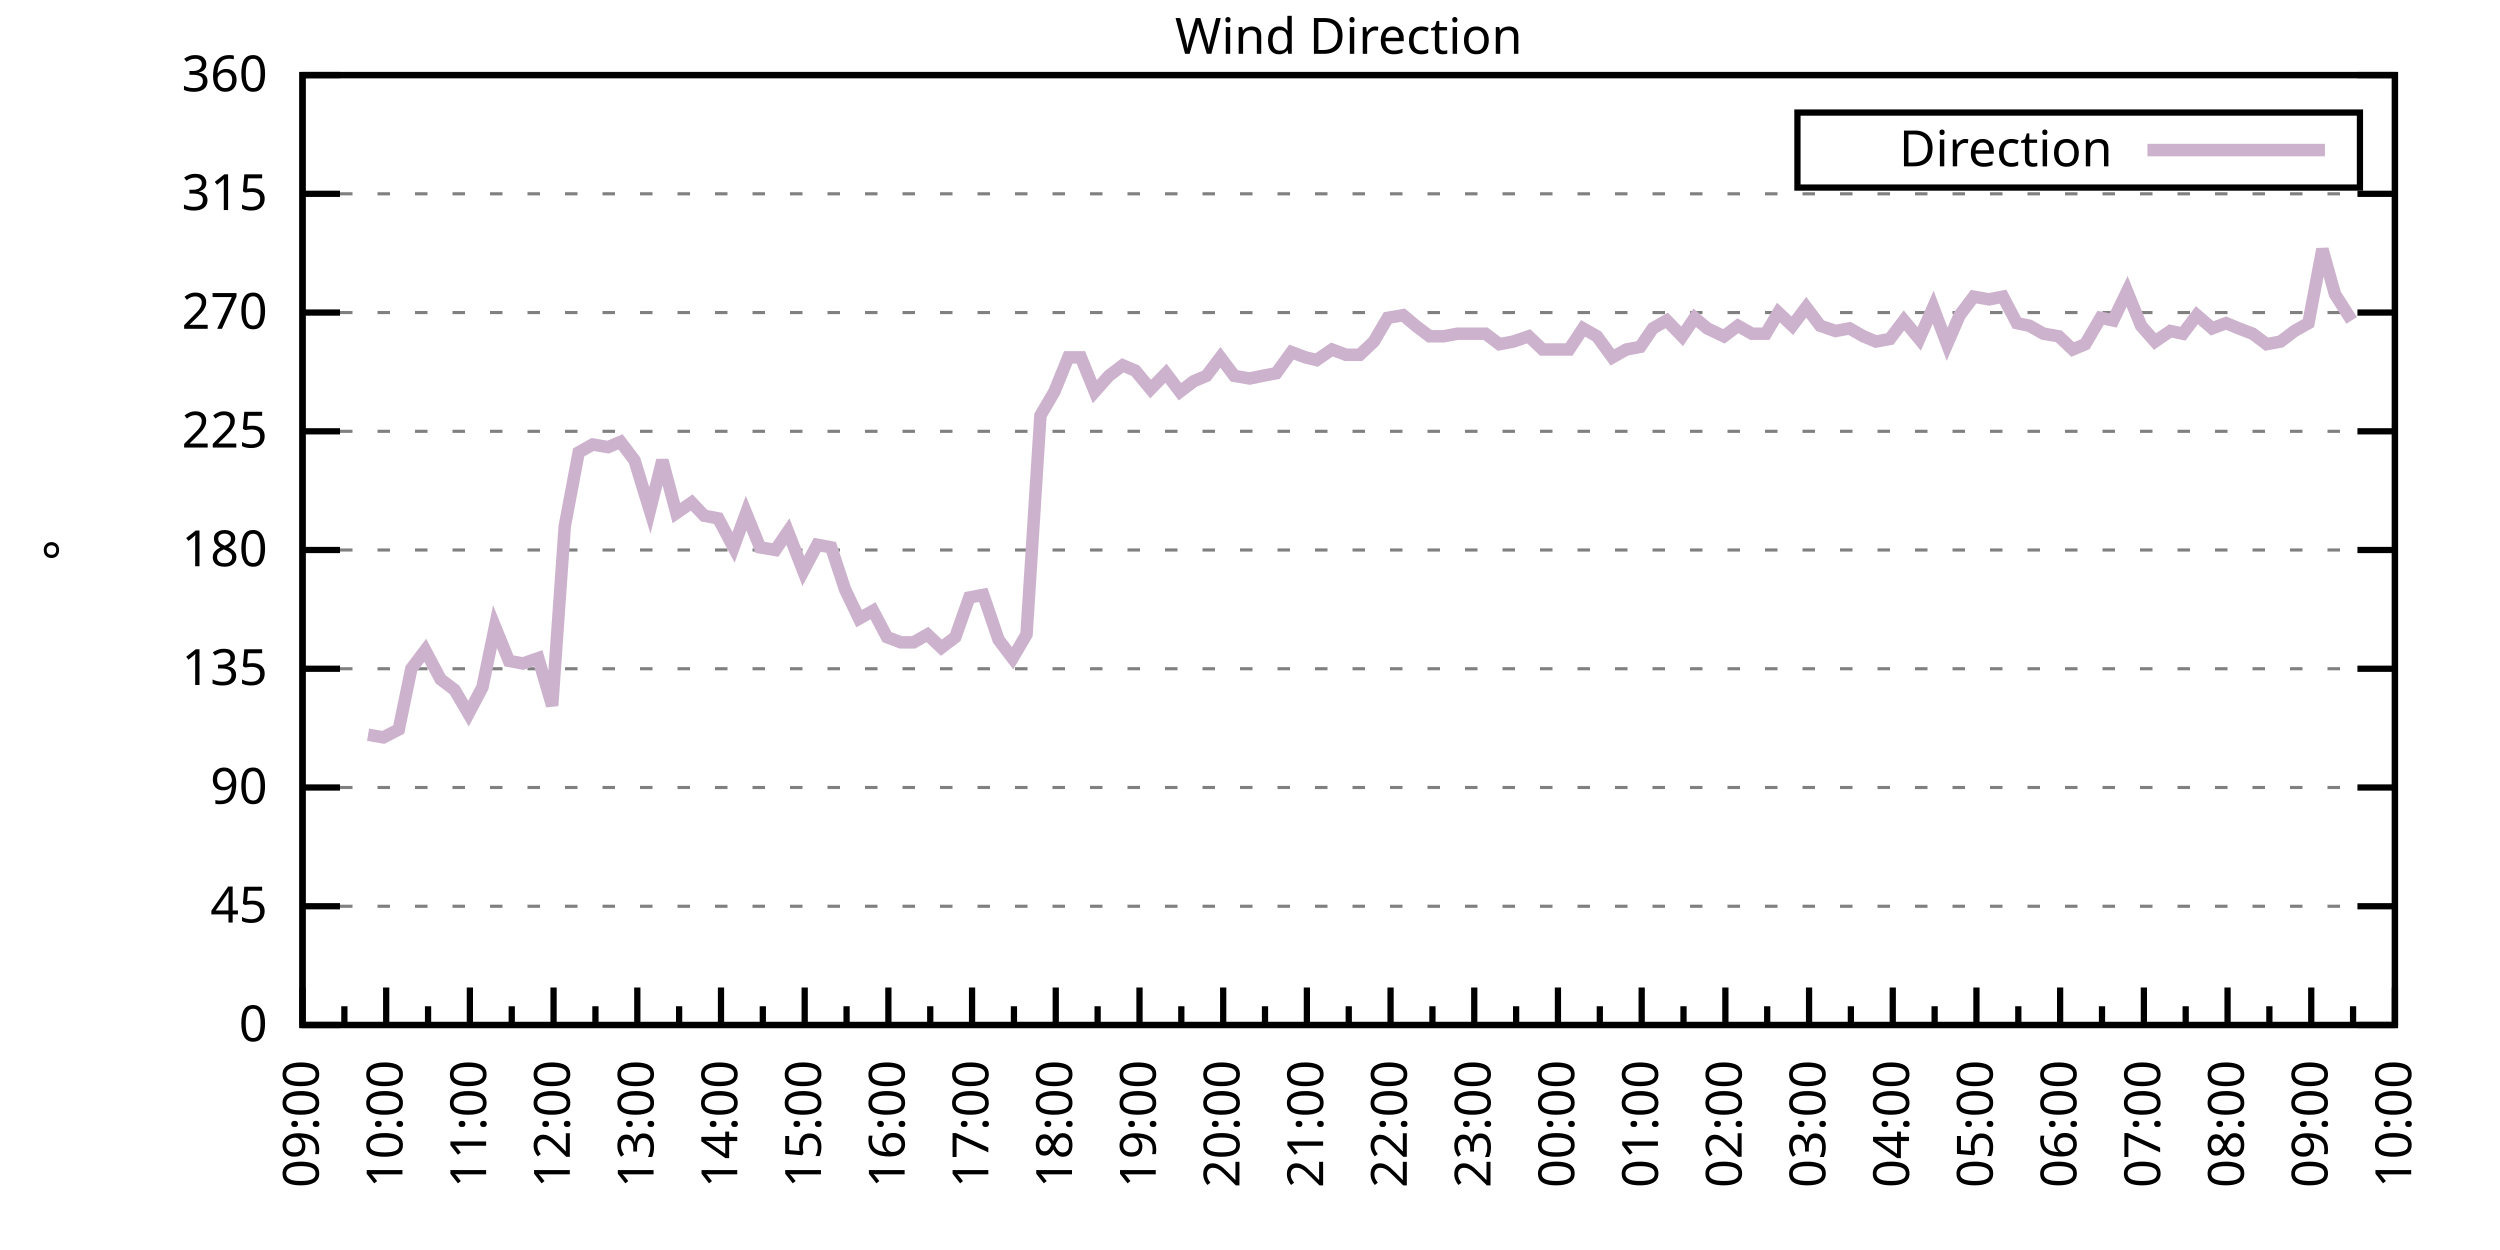
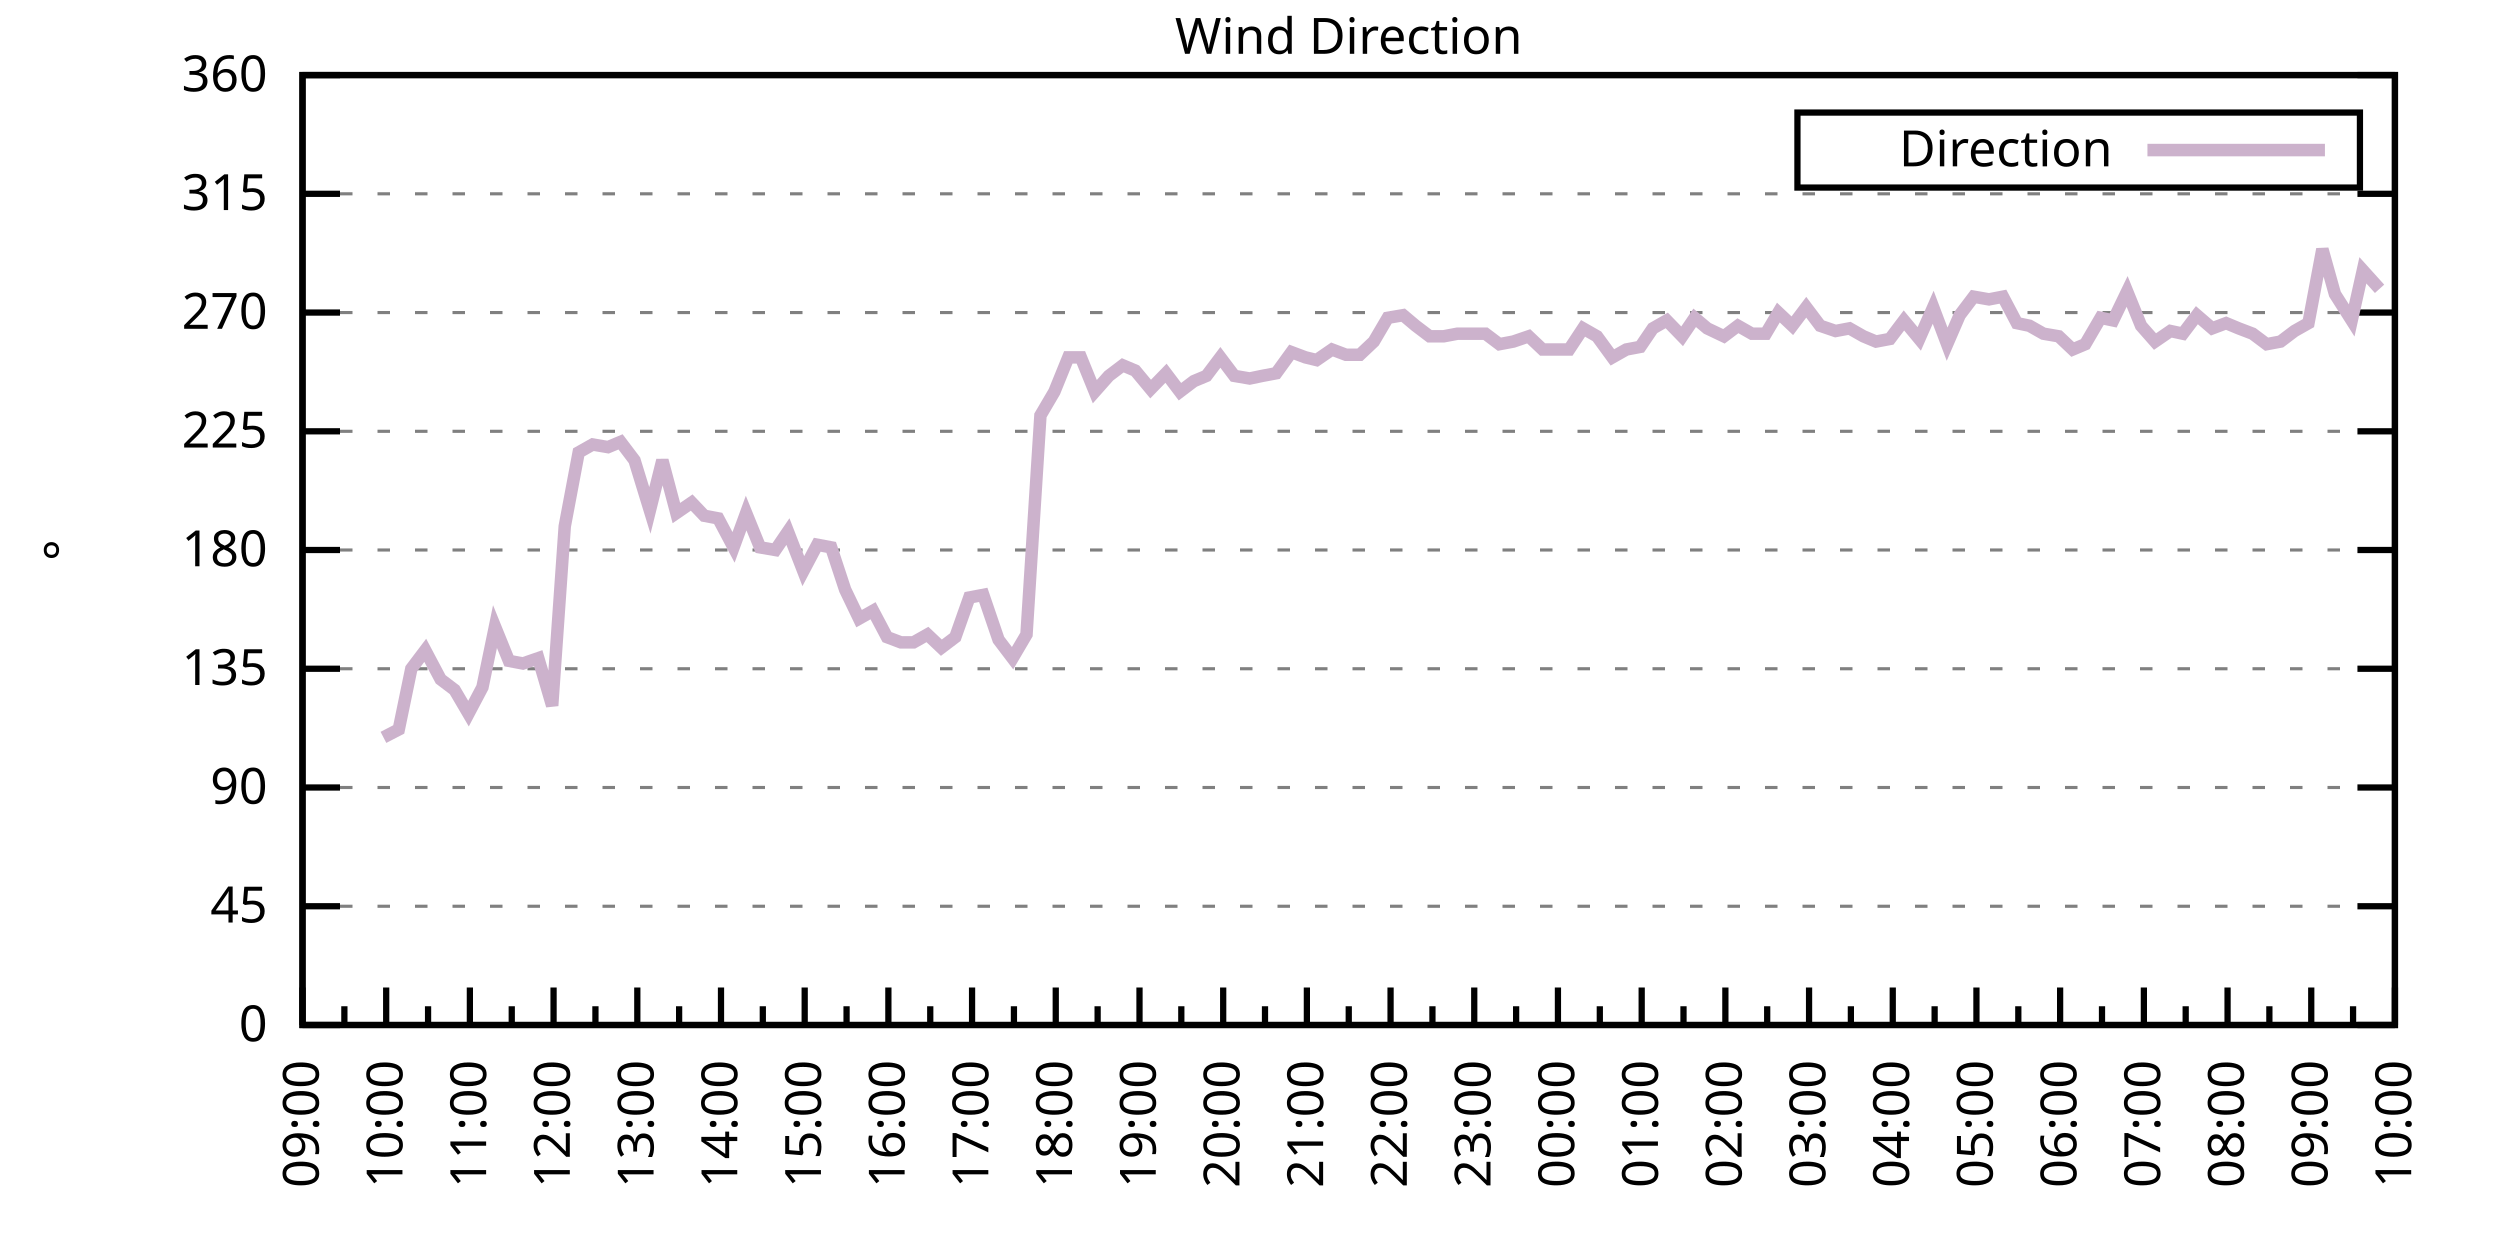
<svg xmlns="http://www.w3.org/2000/svg" xmlns:xlink="http://www.w3.org/1999/xlink" width="400" height="200" viewBox="0 0 400 200">
  <g id="gnuplot_canvas">
    <rect x="0" y="0" width="400" height="200" fill="none" />
    <defs>
      <circle id="gpDot" r="0.5" stroke-width="0.5" stroke="currentColor" />
      <path id="gpPt0" stroke-width="0.333" stroke="currentColor" d="M-1,0 h2 M0,-1 v2" />
      <path id="gpPt1" stroke-width="0.333" stroke="currentColor" d="M-1,-1 L1,1 M1,-1 L-1,1" />
      <path id="gpPt2" stroke-width="0.333" stroke="currentColor" d="M-1,0 L1,0 M0,-1 L0,1 M-1,-1 L1,1 M-1,1 L1,-1" />
      <rect id="gpPt3" stroke-width="0.333" stroke="currentColor" x="-1" y="-1" width="2" height="2" />
      <rect id="gpPt4" stroke-width="0.333" stroke="currentColor" fill="currentColor" x="-1" y="-1" width="2" height="2" />
      <circle id="gpPt5" stroke-width="0.333" stroke="currentColor" cx="0" cy="0" r="1" />
      <use xlink:href="#gpPt5" id="gpPt6" fill="currentColor" stroke="none" />
      <path id="gpPt7" stroke-width="0.333" stroke="currentColor" d="M0,-1.33 L-1.33,0.67 L1.33,0.67 z" />
      <use xlink:href="#gpPt7" id="gpPt8" fill="currentColor" stroke="none" />
      <use xlink:href="#gpPt7" id="gpPt9" stroke="currentColor" transform="rotate(180)" />
      <use xlink:href="#gpPt9" id="gpPt10" fill="currentColor" stroke="none" />
      <use xlink:href="#gpPt3" id="gpPt11" stroke="currentColor" transform="rotate(45)" />
      <use xlink:href="#gpPt11" id="gpPt12" fill="currentColor" stroke="none" />
      <path id="gpPt13" stroke-width="0.333" stroke="currentColor" d="M0,1.330 L1.265,0.411 L0.782,-1.067 L-0.782,-1.076 L-1.265,0.411 z" />
      <use xlink:href="#gpPt13" id="gpPt14" fill="currentColor" stroke="none" />
      <filter id="textbox" filterUnits="objectBoundingBox" x="0" y="0" height="1" width="1">
        <feFlood flood-color="white" flood-opacity="1" result="bgnd" />
        <feComposite in="SourceGraphic" in2="bgnd" operator="atop" />
      </filter>
      <filter id="greybox" filterUnits="objectBoundingBox" x="0" y="0" height="1" width="1">
        <feFlood flood-color="lightgrey" flood-opacity="1" result="grey" />
        <feComposite in="SourceGraphic" in2="grey" operator="atop" />
      </filter>
    </defs>
    <g fill="none" color="white" stroke="currentColor" stroke-width="1.00" stroke-linecap="butt" stroke-linejoin="miter">
</g>
    <g fill="none" color="black" stroke="currentColor" stroke-width="1.00" stroke-linecap="butt" stroke-linejoin="miter">
      <g stroke="none" shape-rendering="crispEdges">
        <polygon fill="rgb(255, 255, 255)" points="48.40,164.00 383.18,164.00 383.18,12.02 48.40,12.02 " />
      </g>
    </g>
    <g fill="none" color="black" stroke="currentColor" stroke-width="1.00" stroke-linecap="butt" stroke-linejoin="miter">
</g>
    <g fill="none" color="black" stroke="black" stroke-width="0.50" stroke-linecap="butt" stroke-linejoin="miter">
</g>
    <g fill="none" color="gray" stroke="currentColor" stroke-width="0.50" stroke-linecap="butt" stroke-linejoin="miter">
      <path stroke="gray" stroke-dasharray="2,4" class="gridline" d="M48.40,164.00 L383.19,164.00  " />
    </g>
    <g fill="none" color="gray" stroke="gray" stroke-width="1.00" stroke-linecap="butt" stroke-linejoin="miter">
</g>
    <g fill="none" color="black" stroke="currentColor" stroke-width="1.00" stroke-linecap="butt" stroke-linejoin="miter">
      <path stroke="black" d="M48.40,164.00 L54.40,164.00 M383.19,164.00 L377.19,164.00  " />
      <g transform="translate(42.80,166.60)" stroke="none" fill="black" font-family="Sans" font-size="8.00" text-anchor="end">
        <text>
          <tspan font-family="Sans"> 0</tspan>
        </text>
      </g>
    </g>
    <g fill="none" color="black" stroke="currentColor" stroke-width="1.00" stroke-linecap="butt" stroke-linejoin="miter">
</g>
    <g fill="none" color="black" stroke="black" stroke-width="0.50" stroke-linecap="butt" stroke-linejoin="miter">
</g>
    <g fill="none" color="gray" stroke="currentColor" stroke-width="0.50" stroke-linecap="butt" stroke-linejoin="miter">
      <path stroke="gray" stroke-dasharray="2,4" class="gridline" d="M48.40,145.00 L383.19,145.00  " />
    </g>
    <g fill="none" color="gray" stroke="gray" stroke-width="1.00" stroke-linecap="butt" stroke-linejoin="miter">
</g>
    <g fill="none" color="black" stroke="currentColor" stroke-width="1.00" stroke-linecap="butt" stroke-linejoin="miter">
      <path stroke="black" d="M48.40,145.00 L54.40,145.00 M383.19,145.00 L377.19,145.00  " />
      <g transform="translate(42.80,147.60)" stroke="none" fill="black" font-family="Sans" font-size="8.00" text-anchor="end">
        <text>
          <tspan font-family="Sans"> 45</tspan>
        </text>
      </g>
    </g>
    <g fill="none" color="black" stroke="currentColor" stroke-width="1.00" stroke-linecap="butt" stroke-linejoin="miter">
</g>
    <g fill="none" color="black" stroke="black" stroke-width="0.50" stroke-linecap="butt" stroke-linejoin="miter">
</g>
    <g fill="none" color="gray" stroke="currentColor" stroke-width="0.50" stroke-linecap="butt" stroke-linejoin="miter">
      <path stroke="gray" stroke-dasharray="2,4" class="gridline" d="M48.40,126.00 L383.19,126.00  " />
    </g>
    <g fill="none" color="gray" stroke="gray" stroke-width="1.00" stroke-linecap="butt" stroke-linejoin="miter">
</g>
    <g fill="none" color="black" stroke="currentColor" stroke-width="1.00" stroke-linecap="butt" stroke-linejoin="miter">
      <path stroke="black" d="M48.40,126.00 L54.40,126.00 M383.19,126.00 L377.19,126.00  " />
      <g transform="translate(42.80,128.60)" stroke="none" fill="black" font-family="Sans" font-size="8.00" text-anchor="end">
        <text>
          <tspan font-family="Sans"> 90</tspan>
        </text>
      </g>
    </g>
    <g fill="none" color="black" stroke="currentColor" stroke-width="1.00" stroke-linecap="butt" stroke-linejoin="miter">
</g>
    <g fill="none" color="black" stroke="black" stroke-width="0.50" stroke-linecap="butt" stroke-linejoin="miter">
</g>
    <g fill="none" color="gray" stroke="currentColor" stroke-width="0.50" stroke-linecap="butt" stroke-linejoin="miter">
      <path stroke="gray" stroke-dasharray="2,4" class="gridline" d="M48.40,107.00 L383.19,107.00  " />
    </g>
    <g fill="none" color="gray" stroke="gray" stroke-width="1.00" stroke-linecap="butt" stroke-linejoin="miter">
</g>
    <g fill="none" color="black" stroke="currentColor" stroke-width="1.00" stroke-linecap="butt" stroke-linejoin="miter">
      <path stroke="black" d="M48.40,107.00 L54.40,107.00 M383.19,107.00 L377.19,107.00  " />
      <g transform="translate(42.80,109.60)" stroke="none" fill="black" font-family="Sans" font-size="8.00" text-anchor="end">
        <text>
          <tspan font-family="Sans"> 135</tspan>
        </text>
      </g>
    </g>
    <g fill="none" color="black" stroke="currentColor" stroke-width="1.00" stroke-linecap="butt" stroke-linejoin="miter">
</g>
    <g fill="none" color="black" stroke="black" stroke-width="0.50" stroke-linecap="butt" stroke-linejoin="miter">
</g>
    <g fill="none" color="gray" stroke="currentColor" stroke-width="0.50" stroke-linecap="butt" stroke-linejoin="miter">
      <path stroke="gray" stroke-dasharray="2,4" class="gridline" d="M48.40,88.00 L383.19,88.00  " />
    </g>
    <g fill="none" color="gray" stroke="gray" stroke-width="1.00" stroke-linecap="butt" stroke-linejoin="miter">
</g>
    <g fill="none" color="black" stroke="currentColor" stroke-width="1.00" stroke-linecap="butt" stroke-linejoin="miter">
      <path stroke="black" d="M48.40,88.00 L54.40,88.00 M383.19,88.00 L377.19,88.00  " />
      <g transform="translate(42.80,90.60)" stroke="none" fill="black" font-family="Sans" font-size="8.00" text-anchor="end">
        <text>
          <tspan font-family="Sans"> 180</tspan>
        </text>
      </g>
    </g>
    <g fill="none" color="black" stroke="currentColor" stroke-width="1.00" stroke-linecap="butt" stroke-linejoin="miter">
</g>
    <g fill="none" color="black" stroke="black" stroke-width="0.50" stroke-linecap="butt" stroke-linejoin="miter">
</g>
    <g fill="none" color="gray" stroke="currentColor" stroke-width="0.50" stroke-linecap="butt" stroke-linejoin="miter">
      <path stroke="gray" stroke-dasharray="2,4" class="gridline" d="M48.40,69.01 L383.19,69.01  " />
    </g>
    <g fill="none" color="gray" stroke="gray" stroke-width="1.00" stroke-linecap="butt" stroke-linejoin="miter">
</g>
    <g fill="none" color="black" stroke="currentColor" stroke-width="1.00" stroke-linecap="butt" stroke-linejoin="miter">
      <path stroke="black" d="M48.40,69.01 L54.40,69.01 M383.19,69.01 L377.19,69.01  " />
      <g transform="translate(42.80,71.61)" stroke="none" fill="black" font-family="Sans" font-size="8.00" text-anchor="end">
        <text>
          <tspan font-family="Sans"> 225</tspan>
        </text>
      </g>
    </g>
    <g fill="none" color="black" stroke="currentColor" stroke-width="1.00" stroke-linecap="butt" stroke-linejoin="miter">
</g>
    <g fill="none" color="black" stroke="black" stroke-width="0.50" stroke-linecap="butt" stroke-linejoin="miter">
</g>
    <g fill="none" color="gray" stroke="currentColor" stroke-width="0.50" stroke-linecap="butt" stroke-linejoin="miter">
      <path stroke="gray" stroke-dasharray="2,4" class="gridline" d="M48.40,50.01 L383.19,50.01  " />
    </g>
    <g fill="none" color="gray" stroke="gray" stroke-width="1.00" stroke-linecap="butt" stroke-linejoin="miter">
</g>
    <g fill="none" color="black" stroke="currentColor" stroke-width="1.00" stroke-linecap="butt" stroke-linejoin="miter">
      <path stroke="black" d="M48.40,50.01 L54.40,50.01 M383.19,50.01 L377.19,50.01  " />
      <g transform="translate(42.80,52.61)" stroke="none" fill="black" font-family="Sans" font-size="8.00" text-anchor="end">
        <text>
          <tspan font-family="Sans"> 270</tspan>
        </text>
      </g>
    </g>
    <g fill="none" color="black" stroke="currentColor" stroke-width="1.00" stroke-linecap="butt" stroke-linejoin="miter">
</g>
    <g fill="none" color="black" stroke="black" stroke-width="0.50" stroke-linecap="butt" stroke-linejoin="miter">
</g>
    <g fill="none" color="gray" stroke="currentColor" stroke-width="0.50" stroke-linecap="butt" stroke-linejoin="miter">
      <path stroke="gray" stroke-dasharray="2,4" class="gridline" d="M48.40,31.01 L383.19,31.01  " />
    </g>
    <g fill="none" color="gray" stroke="gray" stroke-width="1.00" stroke-linecap="butt" stroke-linejoin="miter">
</g>
    <g fill="none" color="black" stroke="currentColor" stroke-width="1.00" stroke-linecap="butt" stroke-linejoin="miter">
      <path stroke="black" d="M48.40,31.01 L54.40,31.01 M383.19,31.01 L377.19,31.01  " />
      <g transform="translate(42.80,33.61)" stroke="none" fill="black" font-family="Sans" font-size="8.00" text-anchor="end">
        <text>
          <tspan font-family="Sans"> 315</tspan>
        </text>
      </g>
    </g>
    <g fill="none" color="black" stroke="currentColor" stroke-width="1.00" stroke-linecap="butt" stroke-linejoin="miter">
</g>
    <g fill="none" color="black" stroke="black" stroke-width="0.50" stroke-linecap="butt" stroke-linejoin="miter">
</g>
    <g fill="none" color="gray" stroke="currentColor" stroke-width="0.50" stroke-linecap="butt" stroke-linejoin="miter">
      <path stroke="gray" stroke-dasharray="2,4" class="gridline" d="M48.40,12.01 L383.19,12.01  " />
    </g>
    <g fill="none" color="gray" stroke="gray" stroke-width="1.00" stroke-linecap="butt" stroke-linejoin="miter">
</g>
    <g fill="none" color="black" stroke="currentColor" stroke-width="1.00" stroke-linecap="butt" stroke-linejoin="miter">
      <path stroke="black" d="M48.40,12.01 L54.40,12.01 M383.19,12.01 L377.19,12.01  " />
      <g transform="translate(42.80,14.61)" stroke="none" fill="black" font-family="Sans" font-size="8.00" text-anchor="end">
        <text>
          <tspan font-family="Sans"> 360</tspan>
        </text>
      </g>
    </g>
    <g fill="none" color="black" stroke="currentColor" stroke-width="1.00" stroke-linecap="butt" stroke-linejoin="miter">
      <path stroke="black" d="M48.40,164.00 L48.40,158.00  " />
      <g transform="translate(51.00,169.60) rotate(270)" stroke="none" fill="black" font-family="Sans" font-size="8.00" text-anchor="end">
        <text>
          <tspan font-family="Sans">09:00</tspan>
        </text>
      </g>
    </g>
    <g fill="none" color="black" stroke="currentColor" stroke-width="1.00" stroke-linecap="butt" stroke-linejoin="miter">
      <path stroke="black" d="M55.10,164.00 L55.10,161.00 M61.79,164.00 L61.79,158.00  " />
      <g transform="translate(64.39,169.60) rotate(270)" stroke="none" fill="black" font-family="Sans" font-size="8.00" text-anchor="end">
        <text>
          <tspan font-family="Sans">10:00</tspan>
        </text>
      </g>
    </g>
    <g fill="none" color="black" stroke="currentColor" stroke-width="1.00" stroke-linecap="butt" stroke-linejoin="miter">
      <path stroke="black" d="M68.49,164.00 L68.49,161.00 M75.18,164.00 L75.18,158.00  " />
      <g transform="translate(77.78,169.60) rotate(270)" stroke="none" fill="black" font-family="Sans" font-size="8.00" text-anchor="end">
        <text>
          <tspan font-family="Sans">11:00</tspan>
        </text>
      </g>
    </g>
    <g fill="none" color="black" stroke="currentColor" stroke-width="1.00" stroke-linecap="butt" stroke-linejoin="miter">
      <path stroke="black" d="M81.88,164.00 L81.88,161.00 M88.57,164.00 L88.57,158.00  " />
      <g transform="translate(91.17,169.60) rotate(270)" stroke="none" fill="black" font-family="Sans" font-size="8.00" text-anchor="end">
        <text>
          <tspan font-family="Sans">12:00</tspan>
        </text>
      </g>
    </g>
    <g fill="none" color="black" stroke="currentColor" stroke-width="1.00" stroke-linecap="butt" stroke-linejoin="miter">
      <path stroke="black" d="M95.27,164.00 L95.27,161.00 M101.97,164.00 L101.97,158.00  " />
      <g transform="translate(104.57,169.60) rotate(270)" stroke="none" fill="black" font-family="Sans" font-size="8.00" text-anchor="end">
        <text>
          <tspan font-family="Sans">13:00</tspan>
        </text>
      </g>
    </g>
    <g fill="none" color="black" stroke="currentColor" stroke-width="1.00" stroke-linecap="butt" stroke-linejoin="miter">
      <path stroke="black" d="M108.66,164.00 L108.66,161.00 M115.36,164.00 L115.36,158.00  " />
      <g transform="translate(117.96,169.60) rotate(270)" stroke="none" fill="black" font-family="Sans" font-size="8.00" text-anchor="end">
        <text>
          <tspan font-family="Sans">14:00</tspan>
        </text>
      </g>
    </g>
    <g fill="none" color="black" stroke="currentColor" stroke-width="1.00" stroke-linecap="butt" stroke-linejoin="miter">
      <path stroke="black" d="M122.05,164.00 L122.05,161.00 M128.75,164.00 L128.75,158.00  " />
      <g transform="translate(131.35,169.60) rotate(270)" stroke="none" fill="black" font-family="Sans" font-size="8.00" text-anchor="end">
        <text>
          <tspan font-family="Sans">15:00</tspan>
        </text>
      </g>
    </g>
    <g fill="none" color="black" stroke="currentColor" stroke-width="1.00" stroke-linecap="butt" stroke-linejoin="miter">
      <path stroke="black" d="M135.45,164.00 L135.45,161.00 M142.14,164.00 L142.14,158.00  " />
      <g transform="translate(144.74,169.60) rotate(270)" stroke="none" fill="black" font-family="Sans" font-size="8.00" text-anchor="end">
        <text>
          <tspan font-family="Sans">16:00</tspan>
        </text>
      </g>
    </g>
    <g fill="none" color="black" stroke="currentColor" stroke-width="1.00" stroke-linecap="butt" stroke-linejoin="miter">
      <path stroke="black" d="M148.84,164.00 L148.84,161.00 M155.53,164.00 L155.53,158.00  " />
      <g transform="translate(158.13,169.60) rotate(270)" stroke="none" fill="black" font-family="Sans" font-size="8.00" text-anchor="end">
        <text>
          <tspan font-family="Sans">17:00</tspan>
        </text>
      </g>
    </g>
    <g fill="none" color="black" stroke="currentColor" stroke-width="1.00" stroke-linecap="butt" stroke-linejoin="miter">
      <path stroke="black" d="M162.23,164.00 L162.23,161.00 M168.92,164.00 L168.92,158.00  " />
      <g transform="translate(171.52,169.60) rotate(270)" stroke="none" fill="black" font-family="Sans" font-size="8.00" text-anchor="end">
        <text>
          <tspan font-family="Sans">18:00</tspan>
        </text>
      </g>
    </g>
    <g fill="none" color="black" stroke="currentColor" stroke-width="1.00" stroke-linecap="butt" stroke-linejoin="miter">
      <path stroke="black" d="M175.62,164.00 L175.62,161.00 M182.32,164.00 L182.32,158.00  " />
      <g transform="translate(184.92,169.60) rotate(270)" stroke="none" fill="black" font-family="Sans" font-size="8.00" text-anchor="end">
        <text>
          <tspan font-family="Sans">19:00</tspan>
        </text>
      </g>
    </g>
    <g fill="none" color="black" stroke="currentColor" stroke-width="1.00" stroke-linecap="butt" stroke-linejoin="miter">
      <path stroke="black" d="M189.01,164.00 L189.01,161.00 M195.71,164.00 L195.71,158.00  " />
      <g transform="translate(198.31,169.60) rotate(270)" stroke="none" fill="black" font-family="Sans" font-size="8.00" text-anchor="end">
        <text>
          <tspan font-family="Sans">20:00</tspan>
        </text>
      </g>
    </g>
    <g fill="none" color="black" stroke="currentColor" stroke-width="1.00" stroke-linecap="butt" stroke-linejoin="miter">
      <path stroke="black" d="M202.40,164.00 L202.40,161.00 M209.10,164.00 L209.10,158.00  " />
      <g transform="translate(211.70,169.60) rotate(270)" stroke="none" fill="black" font-family="Sans" font-size="8.00" text-anchor="end">
        <text>
          <tspan font-family="Sans">21:00</tspan>
        </text>
      </g>
    </g>
    <g fill="none" color="black" stroke="currentColor" stroke-width="1.00" stroke-linecap="butt" stroke-linejoin="miter">
      <path stroke="black" d="M215.80,164.00 L215.80,161.00 M222.49,164.00 L222.49,158.00  " />
      <g transform="translate(225.09,169.60) rotate(270)" stroke="none" fill="black" font-family="Sans" font-size="8.00" text-anchor="end">
        <text>
          <tspan font-family="Sans">22:00</tspan>
        </text>
      </g>
    </g>
    <g fill="none" color="black" stroke="currentColor" stroke-width="1.00" stroke-linecap="butt" stroke-linejoin="miter">
      <path stroke="black" d="M229.19,164.00 L229.19,161.00 M235.88,164.00 L235.88,158.00  " />
      <g transform="translate(238.48,169.60) rotate(270)" stroke="none" fill="black" font-family="Sans" font-size="8.00" text-anchor="end">
        <text>
          <tspan font-family="Sans">23:00</tspan>
        </text>
      </g>
    </g>
    <g fill="none" color="black" stroke="currentColor" stroke-width="1.00" stroke-linecap="butt" stroke-linejoin="miter">
      <path stroke="black" d="M242.58,164.00 L242.58,161.00 M249.27,164.00 L249.27,158.00  " />
      <g transform="translate(251.87,169.60) rotate(270)" stroke="none" fill="black" font-family="Sans" font-size="8.00" text-anchor="end">
        <text>
          <tspan font-family="Sans">00:00</tspan>
        </text>
      </g>
    </g>
    <g fill="none" color="black" stroke="currentColor" stroke-width="1.00" stroke-linecap="butt" stroke-linejoin="miter">
      <path stroke="black" d="M255.97,164.00 L255.97,161.00 M262.67,164.00 L262.67,158.00  " />
      <g transform="translate(265.27,169.60) rotate(270)" stroke="none" fill="black" font-family="Sans" font-size="8.00" text-anchor="end">
        <text>
          <tspan font-family="Sans">01:00</tspan>
        </text>
      </g>
    </g>
    <g fill="none" color="black" stroke="currentColor" stroke-width="1.00" stroke-linecap="butt" stroke-linejoin="miter">
      <path stroke="black" d="M269.36,164.00 L269.36,161.00 M276.06,164.00 L276.06,158.00  " />
      <g transform="translate(278.66,169.60) rotate(270)" stroke="none" fill="black" font-family="Sans" font-size="8.00" text-anchor="end">
        <text>
          <tspan font-family="Sans">02:00</tspan>
        </text>
      </g>
    </g>
    <g fill="none" color="black" stroke="currentColor" stroke-width="1.00" stroke-linecap="butt" stroke-linejoin="miter">
      <path stroke="black" d="M282.75,164.00 L282.75,161.00 M289.45,164.00 L289.45,158.00  " />
      <g transform="translate(292.05,169.60) rotate(270)" stroke="none" fill="black" font-family="Sans" font-size="8.00" text-anchor="end">
        <text>
          <tspan font-family="Sans">03:00</tspan>
        </text>
      </g>
    </g>
    <g fill="none" color="black" stroke="currentColor" stroke-width="1.00" stroke-linecap="butt" stroke-linejoin="miter">
      <path stroke="black" d="M296.14,164.00 L296.14,161.00 M302.84,164.00 L302.84,158.00  " />
      <g transform="translate(305.44,169.60) rotate(270)" stroke="none" fill="black" font-family="Sans" font-size="8.00" text-anchor="end">
        <text>
          <tspan font-family="Sans">04:00</tspan>
        </text>
      </g>
    </g>
    <g fill="none" color="black" stroke="currentColor" stroke-width="1.00" stroke-linecap="butt" stroke-linejoin="miter">
      <path stroke="black" d="M309.54,164.00 L309.54,161.00 M316.23,164.00 L316.23,158.00  " />
      <g transform="translate(318.83,169.60) rotate(270)" stroke="none" fill="black" font-family="Sans" font-size="8.00" text-anchor="end">
        <text>
          <tspan font-family="Sans">05:00</tspan>
        </text>
      </g>
    </g>
    <g fill="none" color="black" stroke="currentColor" stroke-width="1.00" stroke-linecap="butt" stroke-linejoin="miter">
      <path stroke="black" d="M322.93,164.00 L322.93,161.00 M329.62,164.00 L329.62,158.00  " />
      <g transform="translate(332.22,169.60) rotate(270)" stroke="none" fill="black" font-family="Sans" font-size="8.00" text-anchor="end">
        <text>
          <tspan font-family="Sans">06:00</tspan>
        </text>
      </g>
    </g>
    <g fill="none" color="black" stroke="currentColor" stroke-width="1.00" stroke-linecap="butt" stroke-linejoin="miter">
      <path stroke="black" d="M336.32,164.00 L336.32,161.00 M343.02,164.00 L343.02,158.00  " />
      <g transform="translate(345.62,169.60) rotate(270)" stroke="none" fill="black" font-family="Sans" font-size="8.00" text-anchor="end">
        <text>
          <tspan font-family="Sans">07:00</tspan>
        </text>
      </g>
    </g>
    <g fill="none" color="black" stroke="currentColor" stroke-width="1.00" stroke-linecap="butt" stroke-linejoin="miter">
      <path stroke="black" d="M349.71,164.00 L349.71,161.00 M356.41,164.00 L356.41,158.00  " />
      <g transform="translate(359.01,169.60) rotate(270)" stroke="none" fill="black" font-family="Sans" font-size="8.00" text-anchor="end">
        <text>
          <tspan font-family="Sans">08:00</tspan>
        </text>
      </g>
    </g>
    <g fill="none" color="black" stroke="currentColor" stroke-width="1.00" stroke-linecap="butt" stroke-linejoin="miter">
      <path stroke="black" d="M363.10,164.00 L363.10,161.00 M369.80,164.00 L369.80,158.00  " />
      <g transform="translate(372.40,169.60) rotate(270)" stroke="none" fill="black" font-family="Sans" font-size="8.00" text-anchor="end">
        <text>
          <tspan font-family="Sans">09:00</tspan>
        </text>
      </g>
    </g>
    <g fill="none" color="black" stroke="currentColor" stroke-width="1.00" stroke-linecap="butt" stroke-linejoin="miter">
      <path stroke="black" d="M376.49,164.00 L376.49,161.00 M383.19,164.00 L383.19,158.00  " />
      <g transform="translate(385.79,169.60) rotate(270)" stroke="none" fill="black" font-family="Sans" font-size="8.00" text-anchor="end">
        <text>
          <tspan font-family="Sans">10:00</tspan>
        </text>
      </g>
    </g>
    <g fill="none" color="black" stroke="currentColor" stroke-width="1.00" stroke-linecap="butt" stroke-linejoin="miter">
</g>
    <g fill="none" color="black" stroke="currentColor" stroke-width="1.00" stroke-linecap="butt" stroke-linejoin="miter">
      <path stroke="black" d="M48.40,12.01 L48.40,164.00 L383.19,164.00 L383.19,12.01 L48.40,12.01 Z  " />
    </g>
    <g fill="none" color="black" stroke="currentColor" stroke-width="1.00" stroke-linecap="butt" stroke-linejoin="miter">
      <g transform="translate(12.80,88.01) rotate(270)" stroke="none" fill="black" font-family="Sans" font-size="8.00" text-anchor="middle">
        <text>
          <tspan font-family="Sans">°</tspan>
        </text>
      </g>
    </g>
    <g fill="none" color="black" stroke="currentColor" stroke-width="1.00" stroke-linecap="butt" stroke-linejoin="miter">
</g>
    <g fill="none" color="black" stroke="currentColor" stroke-width="1.00" stroke-linecap="butt" stroke-linejoin="miter">
      <path stroke="black" d="M287.59,30.01 L287.59,18.01 L377.59,18.01 L377.59,30.01 L287.59,30.01 Z  " />
    </g>
    <g id="Wind_direction_plot_1">
      <g fill="none" color="white" stroke="black" stroke-width="2.00" stroke-linecap="butt" stroke-linejoin="miter">
</g>
      <g fill="none" color="black" stroke="currentColor" stroke-width="2.00" stroke-linecap="butt" stroke-linejoin="miter">
        <g transform="translate(337.99,26.61)" stroke="none" fill="black" font-family="Sans" font-size="8.00" text-anchor="end">
          <text>
            <tspan font-family="Sans">Direction</tspan>
          </text>
        </g>
      </g>
      <g fill="none" color="black" stroke="currentColor" stroke-width="2.00" stroke-linecap="butt" stroke-linejoin="miter">
-         <path stroke="rgb(204, 178, 204)" d="M343.59,24.01 L371.99,24.01 M58.89,117.56 L61.35,117.98 L63.80,116.71 L65.81,107.00 L68.04,104.05 L70.50,108.69   L72.73,110.38 L74.96,114.18 L77.19,109.96 L79.20,100.25 L81.43,105.74 L83.66,106.16 L86.12,105.31 L88.35,112.91   L90.36,84.21 L92.59,72.38 L94.82,71.12 L97.28,71.54 L99.29,70.70 L101.52,73.65 L103.98,81.67 L105.98,73.65   L108.22,82.09 L110.67,80.41 L112.68,82.52 L114.91,82.94 L117.37,87.58 L119.38,82.09 L121.61,87.58 L124.06,88.00   L126.07,85.05 L128.53,91.38 L130.76,87.16 L132.99,87.58 L135.22,94.34 L137.45,98.98 L139.69,97.72 L141.92,101.94   L144.15,102.78 L146.16,102.78 L148.39,101.52 L150.62,103.63 L152.85,101.94 L155.09,95.60 L157.32,95.18 L159.77,102.36   L162.01,105.31 L164.24,101.52 L166.47,66.47 L168.70,62.67 L170.93,57.18 L172.94,57.18 L175.17,62.67 L177.41,60.14   L179.64,58.45 L181.65,59.30 L184.10,62.25 L186.56,59.72 L188.79,62.67 L191.02,60.98 L193.03,60.14 L195.26,57.18   L197.49,60.14 L199.95,60.56 L201.96,60.14 L204.19,59.72 L206.64,56.34 L208.88,57.18 L210.66,57.61 L213.12,55.92   L215.35,56.76 L217.58,56.76 L219.81,54.65 L222.04,50.85 L224.50,50.43 L226.51,52.12 L228.74,53.81 L230.97,53.81   L233.20,53.39 L235.44,53.39 L237.67,53.39 L239.90,55.07 L242.13,54.65 L244.59,53.81 L246.82,55.92 L249.05,55.92   L251.06,55.92 L253.29,52.54 L255.52,53.81 L257.98,57.18 L260.21,55.92 L262.44,55.50 L264.45,52.54 L266.68,51.27   L269.14,53.81 L271.15,50.85 L273.16,52.54 L275.83,53.81 L278.07,52.12 L280.30,53.39 L282.53,53.39 L284.54,50.01   L286.77,52.12 L289.00,49.16 L291.23,52.12 L293.69,52.96 L295.92,52.54 L298.15,53.81 L300.16,54.65 L302.39,54.23   L304.63,51.27 L307.08,54.23 L309.31,49.16 L311.54,55.07 L313.55,50.43 L315.79,47.47 L318.24,47.90 L320.47,47.47   L322.70,51.70 L324.71,52.12 L326.95,53.39 L329.40,53.81 L331.63,55.92 L333.64,55.07 L336.10,50.85 L338.10,51.27   L340.34,46.63 L342.57,52.12 L344.80,54.65 L347.26,52.96 L349.26,53.39 L351.50,50.43 L353.95,52.54 L356.18,51.70   L358.19,52.54 L360.42,53.39 L362.66,55.07 L364.89,54.65 L367.12,52.96 L369.35,51.70 L371.58,39.87 L373.59,47.05   L376.27,51.27  " />
+         <path stroke="rgb(204, 178, 204)" d="M343.59,24.01 L371.99,24.01 M61.35,117.98 L63.80,116.71 L65.81,107.00 L68.04,104.05 L70.50,108.69 L72.73,110.38   L74.96,114.18 L77.19,109.96 L79.20,100.25 L81.43,105.74 L83.66,106.16 L86.12,105.31 L88.35,112.91 L90.36,84.21   L92.59,72.38 L94.82,71.12 L97.28,71.54 L99.29,70.70 L101.52,73.65 L103.98,81.67 L105.98,73.65 L108.22,82.09   L110.67,80.41 L112.68,82.52 L114.91,82.94 L117.37,87.58 L119.38,82.09 L121.61,87.58 L124.06,88.00 L126.07,85.05   L128.53,91.38 L130.76,87.16 L132.99,87.58 L135.22,94.34 L137.45,98.98 L139.69,97.72 L141.92,101.94 L144.15,102.78   L146.16,102.78 L148.39,101.52 L150.62,103.63 L152.85,101.94 L155.09,95.60 L157.32,95.18 L159.77,102.36 L162.01,105.31   L164.24,101.52 L166.47,66.47 L168.70,62.67 L170.93,57.18 L172.94,57.18 L175.17,62.67 L177.41,60.14 L179.64,58.45   L181.65,59.30 L184.10,62.25 L186.56,59.72 L188.79,62.67 L191.02,60.98 L193.03,60.14 L195.26,57.18 L197.49,60.14   L199.95,60.56 L201.96,60.14 L204.19,59.72 L206.64,56.34 L208.88,57.18 L210.66,57.61 L213.12,55.92 L215.35,56.76   L217.58,56.76 L219.81,54.65 L222.04,50.85 L224.50,50.43 L226.51,52.12 L228.74,53.81 L230.97,53.81 L233.20,53.39   L235.44,53.39 L237.67,53.39 L239.90,55.07 L242.13,54.65 L244.59,53.81 L246.82,55.92 L249.05,55.92 L251.06,55.92   L253.29,52.54 L255.52,53.81 L257.98,57.18 L260.21,55.92 L262.44,55.50 L264.45,52.54 L266.68,51.27 L269.14,53.81   L271.15,50.85 L273.16,52.54 L275.83,53.81 L278.07,52.12 L280.30,53.39 L282.53,53.39 L284.54,50.01 L286.77,52.12   L289.00,49.16 L291.23,52.12 L293.69,52.96 L295.92,52.54 L298.15,53.81 L300.16,54.65 L302.39,54.23 L304.63,51.27   L307.08,54.23 L309.31,49.16 L311.54,55.07 L313.55,50.43 L315.79,47.47 L318.24,47.90 L320.47,47.47 L322.70,51.70   L324.71,52.12 L326.95,53.39 L329.40,53.81 L331.63,55.92 L333.64,55.07 L336.10,50.85 L338.10,51.27 L340.34,46.63   L342.57,52.12 L344.80,54.65 L347.26,52.96 L349.26,53.39 L351.50,50.43 L353.95,52.54 L356.18,51.70 L358.19,52.54   L360.42,53.39 L362.66,55.07 L364.89,54.65 L367.12,52.96 L369.35,51.70 L371.58,39.87 L373.59,47.05 L376.27,51.27   L378.06,43.25 L380.73,46.21  " />
      </g>
    </g>
    <g fill="none" color="black" stroke="currentColor" stroke-width="2.00" stroke-linecap="butt" stroke-linejoin="miter">
</g>
    <g fill="none" color="black" stroke="black" stroke-width="1.00" stroke-linecap="butt" stroke-linejoin="miter">
</g>
    <g fill="none" color="black" stroke="currentColor" stroke-width="1.00" stroke-linecap="butt" stroke-linejoin="miter">
      <path stroke="black" d="M48.40,12.01 L48.40,164.00 L383.19,164.00 L383.19,12.01 L48.40,12.01 Z  " />
    </g>
    <g fill="none" color="black" stroke="currentColor" stroke-width="1.00" stroke-linecap="butt" stroke-linejoin="miter">
      <g transform="translate(215.79,8.61)" stroke="none" fill="black" font-family="Sans" font-size="8.00" text-anchor="middle">
        <text>
          <tspan font-family="Sans">Wind Direction</tspan>
        </text>
      </g>
    </g>
    <g fill="none" color="black" stroke="currentColor" stroke-width="1.00" stroke-linecap="butt" stroke-linejoin="miter">
</g>
  </g>
</svg>
